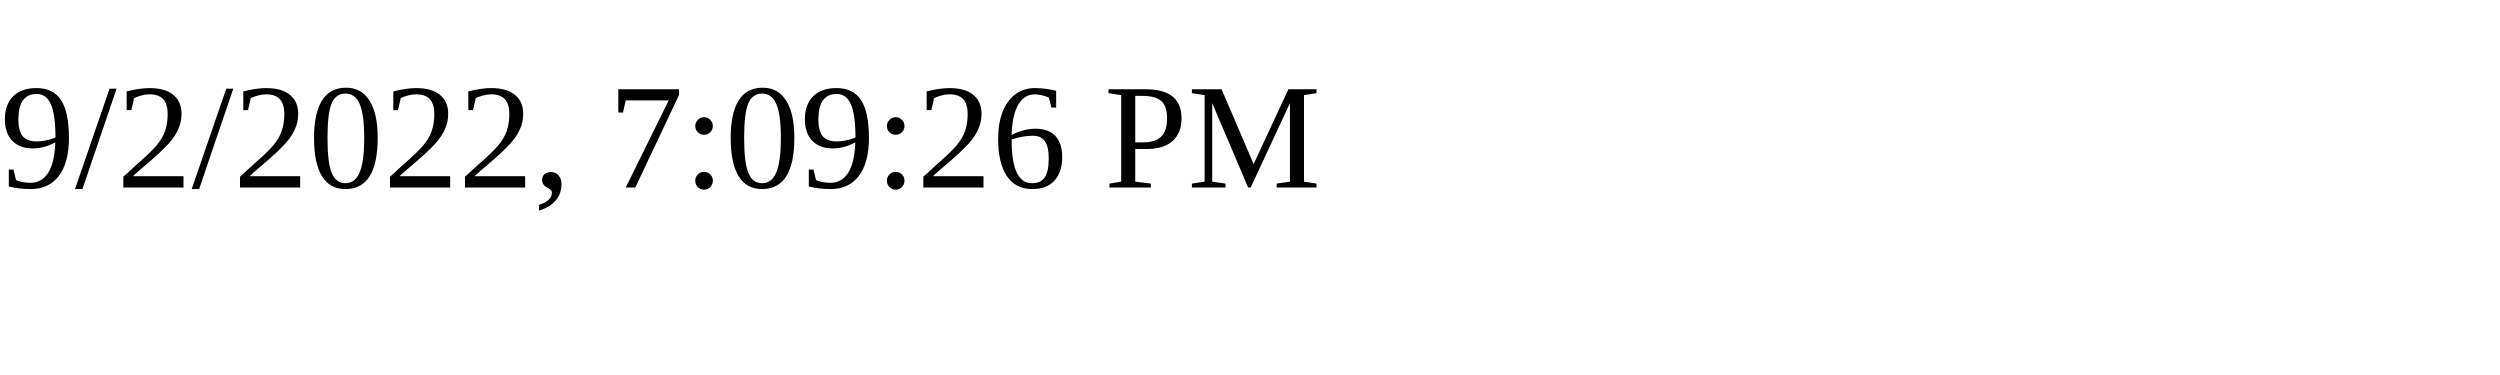
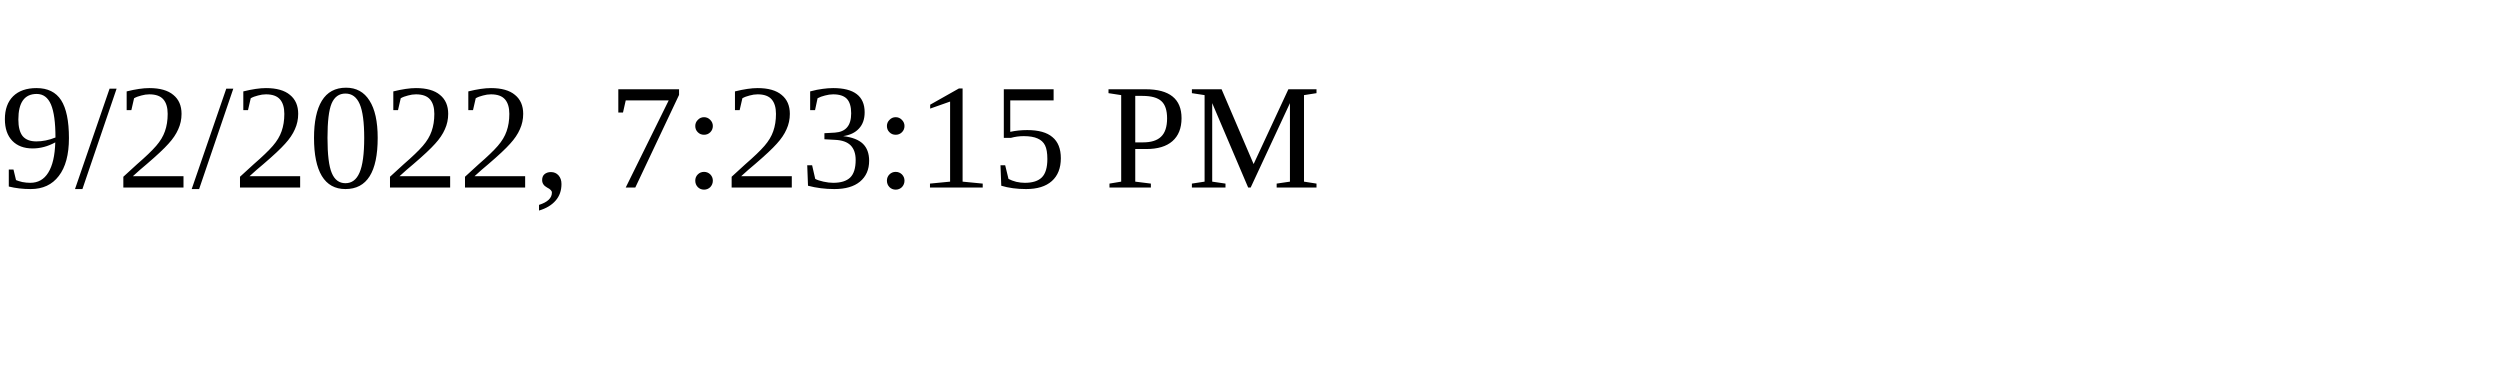
<svg xmlns="http://www.w3.org/2000/svg" height="30" width="200">
-   <text x="0" y="15">9/2/2022, 7:09:26 PM</text>
+   <text x="0" y="15">9/2/2022, 7:23:15 PM</text>
</svg>
